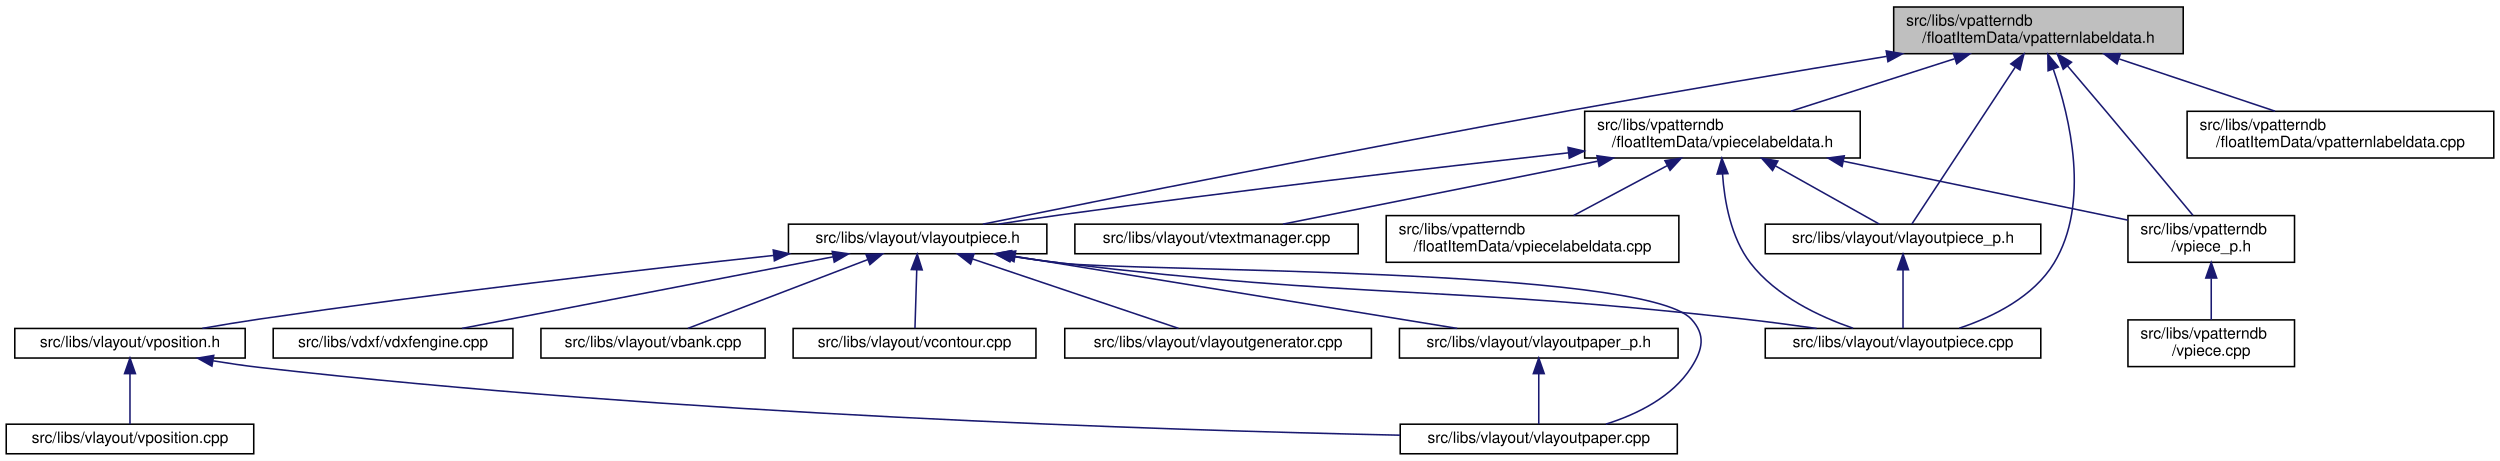
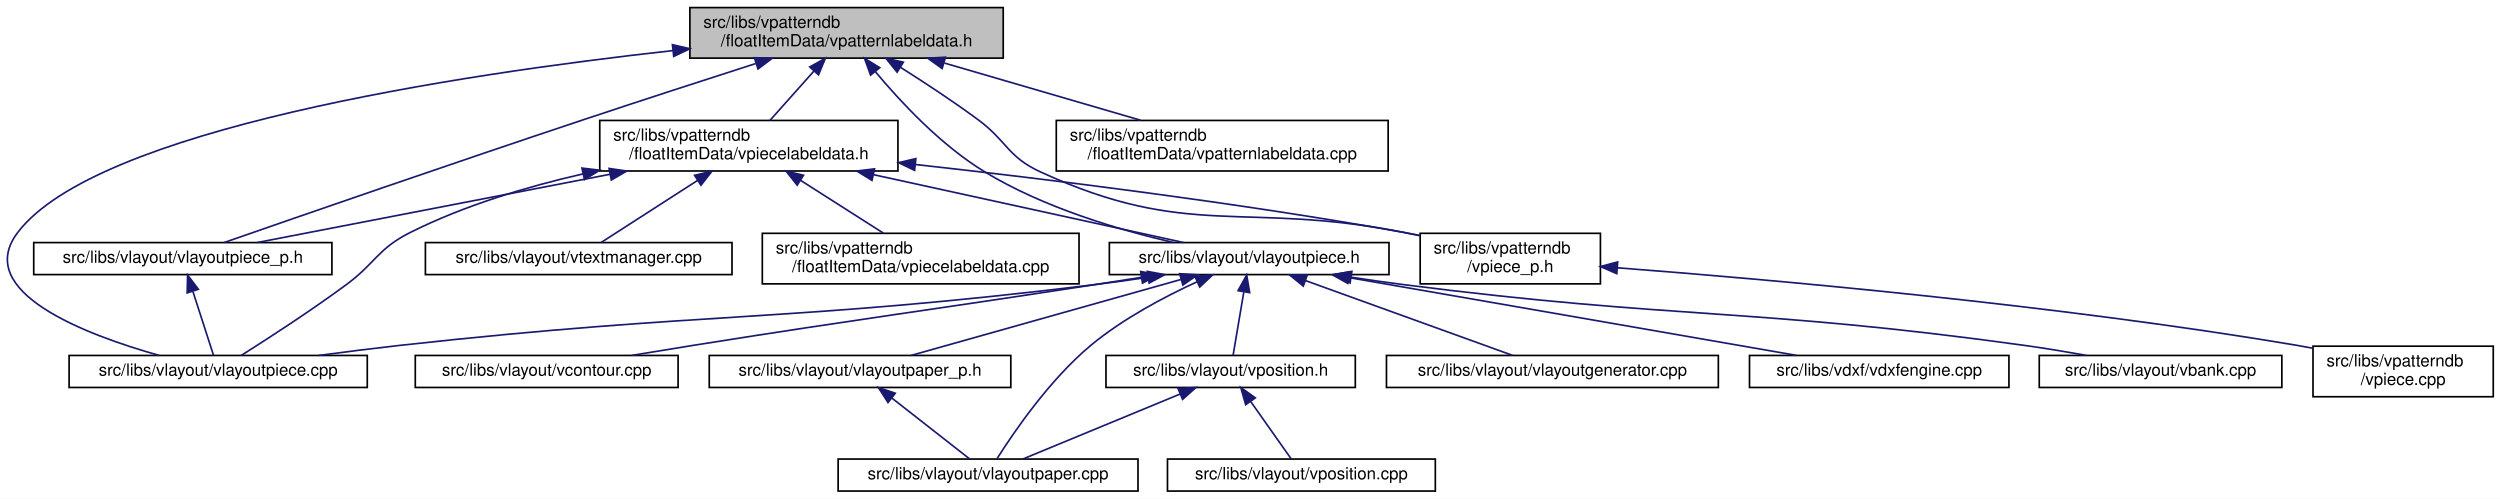
- <svg xmlns="http://www.w3.org/2000/svg" xmlns:xlink="http://www.w3.org/1999/xlink" width="1606pt" height="296pt" viewBox="0.00 0.00 1606.00 296.00">
+ <svg xmlns="http://www.w3.org/2000/svg" xmlns:xlink="http://www.w3.org/1999/xlink" width="1484pt" height="296pt" viewBox="0.00 0.00 1484.02 296.00">
  <g id="graph0" class="graph" transform="scale(1 1) rotate(0) translate(4 292)">
-     <polygon fill="white" stroke="transparent" points="-4,4 -4,-292 1602,-292 1602,4 -4,4" />
+     <polygon fill="white" stroke="transparent" points="-4,4 -4,-292 1480.02,-292 1480.02,4 -4,4" />
    <g id="node1" class="node">
      <g id="a_node1">
        <a xlink:title=" ">
-           <polygon fill="#bfbfbf" stroke="black" points="1212.5,-257.5 1212.5,-287.5 1398.5,-287.5 1398.5,-257.5 1212.5,-257.5" />
-           <text text-anchor="start" x="1220.5" y="-275.5" font-family="Helvetica,sans-Serif" font-size="10.00">src/libs/vpatterndb</text>
-           <text text-anchor="middle" x="1305.5" y="-264.5" font-family="Helvetica,sans-Serif" font-size="10.00">/floatItemData/vpatternlabeldata.h</text>
+           <polygon fill="#bfbfbf" stroke="black" points="405.52,-257.5 405.52,-287.5 591.52,-287.5 591.52,-257.5 405.52,-257.5" />
+           <text text-anchor="start" x="413.52" y="-275.5" font-family="Helvetica,sans-Serif" font-size="10.00">src/libs/vpatterndb</text>
+           <text text-anchor="middle" x="498.52" y="-264.5" font-family="Helvetica,sans-Serif" font-size="10.00">/floatItemData/vpatternlabeldata.h</text>
        </a>
      </g>
    </g>
    <g id="node2" class="node">
      <g id="a_node2">
+         <a xlink:href="../../d6/d2f/vlayoutpiece__p_8h.html" target="_top" xlink:title=" ">
+           <polygon fill="white" stroke="black" points="16.02,-129 16.02,-148 193.02,-148 193.02,-129 16.02,-129" />
+           <text text-anchor="middle" x="104.52" y="-136" font-family="Helvetica,sans-Serif" font-size="10.00">src/libs/vlayout/vlayoutpiece_p.h</text>
+         </a>
+       </g>
+     </g>
+     <g id="edge1" class="edge">
+       <path fill="none" stroke="midnightblue" d="M444.54,-254.27C414.47,-244.61 376.37,-232.27 342.52,-221 264.41,-194.99 172.3,-163.09 129.15,-148.08" />
+       <polygon fill="midnightblue" stroke="midnightblue" points="443.82,-257.72 454.42,-257.44 445.96,-251.05 443.82,-257.72" />
+     </g>
+     <g id="node3" class="node">
+       <g id="a_node3">
+         <a xlink:href="../../dd/d70/vlayoutpiece_8cpp.html" target="_top" xlink:title=" ">
+           <polygon fill="white" stroke="black" points="37.02,-62 37.02,-81 214.02,-81 214.02,-62 37.02,-62" />
+           <text text-anchor="middle" x="125.52" y="-69" font-family="Helvetica,sans-Serif" font-size="10.00">src/libs/vlayout/vlayoutpiece.cpp</text>
+         </a>
+       </g>
+     </g>
+     <g id="edge3" class="edge">
+       <path fill="none" stroke="midnightblue" d="M395.49,-261.98C265.42,-247.56 52.97,-215.12 6.52,-154 -20.22,-118.81 46.48,-93.4 90.49,-81.02" />
+       <polygon fill="midnightblue" stroke="midnightblue" points="395.16,-265.47 405.48,-263.08 395.92,-258.51 395.16,-265.47" />
+     </g>
+     <g id="node4" class="node">
+       <g id="a_node4">
        <a xlink:href="../../d6/de0/vlayoutpiece_8h.html" target="_top" xlink:title=" ">
-           <polygon fill="white" stroke="black" points="502.5,-129 502.5,-148 668.5,-148 668.5,-129 502.5,-129" />
-           <text text-anchor="middle" x="585.5" y="-136" font-family="Helvetica,sans-Serif" font-size="10.00">src/libs/vlayout/vlayoutpiece.h</text>
-         </a>
-       </g>
-     </g>
-     <g id="edge1" class="edge">
-       <path fill="none" stroke="midnightblue" d="M1208.08,-255.81C1149.1,-246.15 1072.39,-233.3 1004.5,-221 866.13,-195.94 702.69,-163.25 627.36,-148.01" />
-       <polygon fill="midnightblue" stroke="midnightblue" points="1207.7,-259.3 1218.14,-257.46 1208.83,-252.39 1207.7,-259.3" />
-     </g>
-     <g id="node9" class="node">
-       <g id="a_node9">
-         <a xlink:href="../../dd/d70/vlayoutpiece_8cpp.html" target="_top" xlink:title=" ">
-           <polygon fill="white" stroke="black" points="1130,-62 1130,-81 1307,-81 1307,-62 1130,-62" />
-           <text text-anchor="middle" x="1218.5" y="-69" font-family="Helvetica,sans-Serif" font-size="10.00">src/libs/vlayout/vlayoutpiece.cpp</text>
-         </a>
-       </g>
-     </g>
-     <g id="edge13" class="edge">
-       <path fill="none" stroke="midnightblue" d="M1315.04,-247.54C1325.78,-216.41 1338.86,-161.5 1315.5,-123 1302.3,-101.25 1276.34,-88.43 1254.6,-81.16" />
-       <polygon fill="midnightblue" stroke="midnightblue" points="1311.69,-246.54 1311.55,-257.13 1318.26,-248.93 1311.69,-246.54" />
-     </g>
-     <g id="node12" class="node">
-       <g id="a_node12">
-         <a xlink:href="../../d6/d2f/vlayoutpiece__p_8h.html" target="_top" xlink:title=" ">
-           <polygon fill="white" stroke="black" points="1130,-129 1130,-148 1307,-148 1307,-129 1130,-129" />
-           <text text-anchor="middle" x="1218.5" y="-136" font-family="Helvetica,sans-Serif" font-size="10.00">src/libs/vlayout/vlayoutpiece_p.h</text>
-         </a>
-       </g>
-     </g>
-     <g id="edge14" class="edge">
-       <path fill="none" stroke="midnightblue" d="M1290.59,-248.87C1270.98,-219.12 1237.45,-168.26 1224.17,-148.1" />
-       <polygon fill="midnightblue" stroke="midnightblue" points="1287.76,-250.95 1296.19,-257.37 1293.61,-247.1 1287.76,-250.95" />
+           <polygon fill="white" stroke="black" points="654.52,-129 654.52,-148 820.52,-148 820.52,-129 654.52,-129" />
+           <text text-anchor="middle" x="737.52" y="-136" font-family="Helvetica,sans-Serif" font-size="10.00">src/libs/vlayout/vlayoutpiece.h</text>
+         </a>
+       </g>
+     </g>
+     <g id="edge4" class="edge">
+       <path fill="none" stroke="midnightblue" d="M515.56,-249.53C530.79,-231.24 554.65,-205.75 580.52,-190 615.25,-168.86 659.76,-155.64 692.51,-148.05" />
+       <polygon fill="midnightblue" stroke="midnightblue" points="512.78,-247.39 509.19,-257.36 518.22,-251.81 512.78,-247.39" />
    </g>
    <g id="node13" class="node">
      <g id="a_node13">
        <a xlink:href="../../dd/d40/vpatternlabeldata_8cpp.html" target="_top" xlink:title=" ">
-           <polygon fill="white" stroke="black" points="1401,-190.5 1401,-220.5 1598,-220.5 1598,-190.5 1401,-190.5" />
-           <text text-anchor="start" x="1409" y="-208.5" font-family="Helvetica,sans-Serif" font-size="10.00">src/libs/vpatterndb</text>
-           <text text-anchor="middle" x="1499.5" y="-197.5" font-family="Helvetica,sans-Serif" font-size="10.00">/floatItemData/vpatternlabeldata.cpp</text>
+           <polygon fill="white" stroke="black" points="623.02,-190.5 623.02,-220.5 820.02,-220.5 820.02,-190.5 623.02,-190.5" />
+           <text text-anchor="start" x="631.02" y="-208.5" font-family="Helvetica,sans-Serif" font-size="10.00">src/libs/vpatterndb</text>
+           <text text-anchor="middle" x="721.52" y="-197.5" font-family="Helvetica,sans-Serif" font-size="10.00">/floatItemData/vpatternlabeldata.cpp</text>
        </a>
      </g>
    </g>
    <g id="edge16" class="edge">
-       <path fill="none" stroke="midnightblue" d="M1357.46,-254.09C1388.77,-243.6 1428.14,-230.41 1457.49,-220.58" />
-       <polygon fill="midnightblue" stroke="midnightblue" points="1355.97,-250.9 1347.6,-257.4 1358.19,-257.54 1355.97,-250.9" />
+       <path fill="none" stroke="midnightblue" d="M556.57,-254.58C592.79,-244.02 638.87,-230.59 673.11,-220.61" />
+       <polygon fill="midnightblue" stroke="midnightblue" points="555.26,-251.32 546.64,-257.48 557.22,-258.04 555.26,-251.32" />
    </g>
    <g id="node14" class="node">
      <g id="a_node14">
        <a xlink:href="../../d8/dbc/vpiecelabeldata_8h.html" target="_top" xlink:title=" ">
-           <polygon fill="white" stroke="black" points="1014,-190.5 1014,-220.5 1191,-220.5 1191,-190.5 1014,-190.5" />
-           <text text-anchor="start" x="1022" y="-208.5" font-family="Helvetica,sans-Serif" font-size="10.00">src/libs/vpatterndb</text>
-           <text text-anchor="middle" x="1102.5" y="-197.5" font-family="Helvetica,sans-Serif" font-size="10.00">/floatItemData/vpiecelabeldata.h</text>
+           <polygon fill="white" stroke="black" points="352.02,-190.5 352.02,-220.5 529.02,-220.5 529.02,-190.5 352.02,-190.5" />
+           <text text-anchor="start" x="360.02" y="-208.5" font-family="Helvetica,sans-Serif" font-size="10.00">src/libs/vpatterndb</text>
+           <text text-anchor="middle" x="440.52" y="-197.5" font-family="Helvetica,sans-Serif" font-size="10.00">/floatItemData/vpiecelabeldata.h</text>
        </a>
      </g>
    </g>
    <g id="edge17" class="edge">
-       <path fill="none" stroke="midnightblue" d="M1251.56,-254.23C1218.72,-243.71 1177.3,-230.45 1146.46,-220.58" />
-       <polygon fill="midnightblue" stroke="midnightblue" points="1250.86,-257.68 1261.45,-257.4 1253,-251.01 1250.86,-257.68" />
+       <path fill="none" stroke="midnightblue" d="M479.1,-249.74C470.52,-240.12 460.68,-229.09 453.08,-220.58" />
+       <polygon fill="midnightblue" stroke="midnightblue" points="476.67,-252.26 485.94,-257.4 481.89,-247.6 476.67,-252.26" />
    </g>
    <g id="node17" class="node">
      <g id="a_node17">
        <a xlink:href="../../d8/da5/vpiece__p_8h.html" target="_top" xlink:title=" ">
-           <polygon fill="white" stroke="black" points="1363,-123.5 1363,-153.5 1470,-153.5 1470,-123.5 1363,-123.5" />
-           <text text-anchor="start" x="1371" y="-141.5" font-family="Helvetica,sans-Serif" font-size="10.00">src/libs/vpatterndb</text>
-           <text text-anchor="middle" x="1416.5" y="-130.5" font-family="Helvetica,sans-Serif" font-size="10.00">/vpiece_p.h</text>
+           <polygon fill="white" stroke="black" points="839.02,-123.5 839.02,-153.5 946.02,-153.5 946.02,-123.5 839.02,-123.5" />
+           <text text-anchor="start" x="847.02" y="-141.5" font-family="Helvetica,sans-Serif" font-size="10.00">src/libs/vpatterndb</text>
+           <text text-anchor="middle" x="892.52" y="-130.5" font-family="Helvetica,sans-Serif" font-size="10.00">/vpiece_p.h</text>
        </a>
      </g>
    </g>
    <g id="edge25" class="edge">
-       <path fill="none" stroke="midnightblue" d="M1324.13,-249.71C1331.71,-240.83 1340.55,-230.44 1348.5,-221 1368.33,-197.47 1391.23,-169.96 1404.75,-153.67" />
-       <polygon fill="midnightblue" stroke="midnightblue" points="1321.42,-247.51 1317.59,-257.38 1326.74,-252.05 1321.42,-247.51" />
-     </g>
-     <g id="node3" class="node">
-       <g id="a_node3">
-         <a xlink:href="../../dd/d66/vdxfengine_8cpp.html" target="_top" xlink:title=" ">
-           <polygon fill="white" stroke="black" points="171.5,-62 171.5,-81 325.5,-81 325.5,-62 171.5,-62" />
-           <text text-anchor="middle" x="248.5" y="-69" font-family="Helvetica,sans-Serif" font-size="10.00">src/libs/vdxf/vdxfengine.cpp</text>
-         </a>
-       </g>
+       <path fill="none" stroke="midnightblue" d="M530.45,-252.08C544.81,-243.02 561.8,-231.87 576.52,-221 593.78,-208.26 594.04,-198.97 613.52,-190 701.94,-149.32 734.06,-172.92 829.52,-154 832.61,-153.39 835.77,-152.74 838.96,-152.06" />
+       <polygon fill="midnightblue" stroke="midnightblue" points="528.52,-249.15 521.89,-257.42 532.23,-255.09 528.52,-249.15" />
    </g>
    <g id="edge2" class="edge">
-       <path fill="none" stroke="midnightblue" d="M531.25,-127.04C464.97,-114.25 354.1,-92.87 292.73,-81.03" />
-       <polygon fill="midnightblue" stroke="midnightblue" points="530.61,-130.48 541.1,-128.94 531.94,-123.6 530.61,-130.48" />
-     </g>
-     <g id="node4" class="node">
-       <g id="a_node4">
-         <a xlink:href="../../de/da8/vbank_8cpp.html" target="_top" xlink:title=" ">
-           <polygon fill="white" stroke="black" points="343.5,-62 343.5,-81 487.5,-81 487.5,-62 343.5,-62" />
-           <text text-anchor="middle" x="415.5" y="-69" font-family="Helvetica,sans-Serif" font-size="10.00">src/libs/vlayout/vbank.cpp</text>
-         </a>
-       </g>
-     </g>
-     <g id="edge3" class="edge">
-       <path fill="none" stroke="midnightblue" d="M553.52,-125.27C519.78,-112.37 467.48,-92.38 437.9,-81.06" />
-       <polygon fill="midnightblue" stroke="midnightblue" points="552.33,-128.57 562.93,-128.87 554.83,-122.03 552.33,-128.57" />
+       <path fill="none" stroke="midnightblue" d="M110.53,-118.91C114.54,-106.49 119.64,-90.72 122.74,-81.13" />
+       <polygon fill="midnightblue" stroke="midnightblue" points="107.1,-118.14 107.36,-128.73 113.76,-120.29 107.1,-118.14" />
+     </g>
+     <g id="edge12" class="edge">
+       <path fill="none" stroke="midnightblue" d="M677.44,-127.42C666.82,-125.81 655.86,-124.26 645.52,-123 463.08,-100.68 416.22,-107.23 233.52,-87 217.82,-85.26 200.87,-83.11 185.16,-81.01" />
+       <polygon fill="midnightblue" stroke="midnightblue" points="677.06,-130.9 687.48,-128.97 678.13,-123.98 677.06,-130.9" />
    </g>
    <g id="node5" class="node">
      <g id="a_node5">
-         <a xlink:href="../../df/d5d/vcontour_8cpp.html" target="_top" xlink:title=" ">
-           <polygon fill="white" stroke="black" points="505.5,-62 505.5,-81 661.5,-81 661.5,-62 505.5,-62" />
-           <text text-anchor="middle" x="583.5" y="-69" font-family="Helvetica,sans-Serif" font-size="10.00">src/libs/vlayout/vcontour.cpp</text>
-         </a>
-       </g>
-     </g>
-     <g id="edge4" class="edge">
-       <path fill="none" stroke="midnightblue" d="M584.92,-118.54C584.54,-106.17 584.06,-90.62 583.77,-81.13" />
-       <polygon fill="midnightblue" stroke="midnightblue" points="581.42,-118.85 585.23,-128.73 588.42,-118.63 581.42,-118.85" />
+         <a xlink:href="../../dd/d66/vdxfengine_8cpp.html" target="_top" xlink:title=" ">
+           <polygon fill="white" stroke="black" points="1034.52,-62 1034.52,-81 1188.52,-81 1188.52,-62 1034.52,-62" />
+           <text text-anchor="middle" x="1111.52" y="-69" font-family="Helvetica,sans-Serif" font-size="10.00">src/libs/vdxf/vdxfengine.cpp</text>
+         </a>
+       </g>
+     </g>
+     <g id="edge5" class="edge">
+       <path fill="none" stroke="midnightblue" d="M796.82,-127.19C870.27,-114.43 994.05,-92.92 1062.43,-81.03" />
+       <polygon fill="midnightblue" stroke="midnightblue" points="796.06,-123.77 786.8,-128.94 797.25,-130.67 796.06,-123.77" />
    </g>
    <g id="node6" class="node">
      <g id="a_node6">
-         <a xlink:href="../../d3/d39/vlayoutgenerator_8cpp.html" target="_top" xlink:title=" ">
-           <polygon fill="white" stroke="black" points="680,-62 680,-81 877,-81 877,-62 680,-62" />
-           <text text-anchor="middle" x="778.5" y="-69" font-family="Helvetica,sans-Serif" font-size="10.00">src/libs/vlayout/vlayoutgenerator.cpp</text>
-         </a>
-       </g>
-     </g>
-     <g id="edge5" class="edge">
-       <path fill="none" stroke="midnightblue" d="M620.83,-125.6C659.1,-112.71 719.2,-92.47 753.07,-81.06" />
-       <polygon fill="midnightblue" stroke="midnightblue" points="619.49,-122.36 611.13,-128.87 621.72,-128.99 619.49,-122.36" />
+         <a xlink:href="../../de/da8/vbank_8cpp.html" target="_top" xlink:title=" ">
+           <polygon fill="white" stroke="black" points="1206.52,-62 1206.52,-81 1350.52,-81 1350.52,-62 1206.52,-62" />
+           <text text-anchor="middle" x="1278.52" y="-69" font-family="Helvetica,sans-Serif" font-size="10.00">src/libs/vlayout/vbank.cpp</text>
+         </a>
+       </g>
+     </g>
+     <g id="edge6" class="edge">
+       <path fill="none" stroke="midnightblue" d="M798,-127.45C808.49,-125.85 819.31,-124.3 829.52,-123 992.54,-102.2 1034.73,-109.5 1197.52,-87 1209.55,-85.34 1222.52,-83.18 1234.48,-81.04" />
+       <polygon fill="midnightblue" stroke="midnightblue" points="797.41,-124 788.06,-128.99 798.48,-130.92 797.41,-124" />
    </g>
    <g id="node7" class="node">
      <g id="a_node7">
-         <a xlink:href="../../d1/dd1/vlayoutpaper_8cpp.html" target="_top" xlink:title=" ">
-           <polygon fill="white" stroke="black" points="895.5,-0.5 895.5,-19.5 1073.5,-19.5 1073.5,-0.5 895.5,-0.5" />
-           <text text-anchor="middle" x="984.5" y="-7.5" font-family="Helvetica,sans-Serif" font-size="10.00">src/libs/vlayout/vlayoutpaper.cpp</text>
-         </a>
-       </g>
-     </g>
-     <g id="edge6" class="edge">
-       <path fill="none" stroke="midnightblue" d="M645.59,-127.43C656.2,-125.82 667.16,-124.27 677.5,-123 722.34,-117.48 1052,-120.33 1082.5,-87 1091.8,-76.84 1089.94,-67.6 1082.5,-56 1070.32,-37.01 1047.9,-25.93 1027.57,-19.51" />
-       <polygon fill="midnightblue" stroke="midnightblue" points="644.9,-124 635.55,-128.98 645.97,-130.91 644.9,-124" />
+         <a xlink:href="../../df/d5d/vcontour_8cpp.html" target="_top" xlink:title=" ">
+           <polygon fill="white" stroke="black" points="242.52,-62 242.52,-81 398.52,-81 398.52,-62 242.52,-62" />
+           <text text-anchor="middle" x="320.52" y="-69" font-family="Helvetica,sans-Serif" font-size="10.00">src/libs/vlayout/vcontour.cpp</text>
+         </a>
+       </g>
+     </g>
+     <g id="edge7" class="edge">
+       <path fill="none" stroke="midnightblue" d="M673.46,-127.35C664.09,-125.88 654.56,-124.4 645.52,-123 539.8,-106.67 513.18,-103.79 407.52,-87 395.73,-85.13 383.04,-83.05 371.11,-81.06" />
+       <polygon fill="midnightblue" stroke="midnightblue" points="673.11,-130.84 683.53,-128.93 674.2,-123.92 673.11,-130.84" />
    </g>
    <g id="node8" class="node">
      <g id="a_node8">
        <a xlink:href="../../d2/d2d/vlayoutpaper__p_8h.html" target="_top" xlink:title=" ">
-           <polygon fill="white" stroke="black" points="895,-62 895,-81 1074,-81 1074,-62 895,-62" />
-           <text text-anchor="middle" x="984.5" y="-69" font-family="Helvetica,sans-Serif" font-size="10.00">src/libs/vlayout/vlayoutpaper_p.h</text>
-         </a>
-       </g>
-     </g>
-     <g id="edge7" class="edge">
-       <path fill="none" stroke="midnightblue" d="M648.28,-127.27C726.58,-114.52 859.03,-92.94 932.13,-81.03" />
-       <polygon fill="midnightblue" stroke="midnightblue" points="647.38,-123.87 638.07,-128.94 648.51,-130.78 647.38,-123.87" />
-     </g>
-     <g id="edge9" class="edge">
-       <path fill="none" stroke="midnightblue" d="M645.21,-127.43C655.94,-125.81 667.04,-124.25 677.5,-123 871.88,-99.74 921.95,-108.79 1116.5,-87 1131.61,-85.31 1147.93,-83.14 1162.99,-81" />
-       <polygon fill="midnightblue" stroke="midnightblue" points="644.41,-124.01 635.06,-129 645.48,-130.93 644.41,-124.01" />
+           <polygon fill="white" stroke="black" points="417.02,-62 417.02,-81 596.02,-81 596.02,-62 417.02,-62" />
+           <text text-anchor="middle" x="506.52" y="-69" font-family="Helvetica,sans-Serif" font-size="10.00">src/libs/vlayout/vlayoutpaper_p.h</text>
+         </a>
+       </g>
+     </g>
+     <g id="edge8" class="edge">
+       <path fill="none" stroke="midnightblue" d="M696.98,-126.09C651.28,-113.23 578.02,-92.62 536.96,-81.06" />
+       <polygon fill="midnightblue" stroke="midnightblue" points="696.27,-129.53 706.85,-128.87 698.17,-122.79 696.27,-129.53" />
+     </g>
+     <g id="node9" class="node">
+       <g id="a_node9">
+         <a xlink:href="../../d1/dd1/vlayoutpaper_8cpp.html" target="_top" xlink:title=" ">
+           <polygon fill="white" stroke="black" points="493.52,-0.5 493.52,-19.5 671.52,-19.5 671.52,-0.5 493.52,-0.5" />
+           <text text-anchor="middle" x="582.52" y="-7.5" font-family="Helvetica,sans-Serif" font-size="10.00">src/libs/vlayout/vlayoutpaper.cpp</text>
+         </a>
+       </g>
+     </g>
+     <g id="edge10" class="edge">
+       <path fill="none" stroke="midnightblue" d="M706.59,-124.73C687.27,-115.86 662.53,-102.81 643.52,-87 619.07,-66.66 597.63,-35.21 587.97,-19.93" />
+       <polygon fill="midnightblue" stroke="midnightblue" points="705.31,-127.99 715.87,-128.86 708.16,-121.6 705.31,-127.99" />
    </g>
    <g id="node10" class="node">
      <g id="a_node10">
-         <a xlink:href="../../db/d5c/vposition_8h.html" target="_top" xlink:title=" ">
-           <polygon fill="white" stroke="black" points="5.5,-62 5.5,-81 153.5,-81 153.5,-62 5.5,-62" />
-           <text text-anchor="middle" x="79.5" y="-69" font-family="Helvetica,sans-Serif" font-size="10.00">src/libs/vlayout/vposition.h</text>
-         </a>
-       </g>
-     </g>
-     <g id="edge10" class="edge">
-       <path fill="none" stroke="midnightblue" d="M493.07,-127.92C407.25,-118.68 276,-103.68 162.5,-87 150.63,-85.26 137.85,-83.14 125.96,-81.07" />
-       <polygon fill="midnightblue" stroke="midnightblue" points="492.73,-131.41 503.05,-128.99 493.48,-124.45 492.73,-131.41" />
-     </g>
-     <g id="edge8" class="edge">
-       <path fill="none" stroke="midnightblue" d="M984.5,-51.82C984.5,-41 984.5,-27.9 984.5,-19.51" />
-       <polygon fill="midnightblue" stroke="midnightblue" points="981,-51.98 984.5,-61.98 988,-51.98 981,-51.98" />
+         <a xlink:href="../../d3/d39/vlayoutgenerator_8cpp.html" target="_top" xlink:title=" ">
+           <polygon fill="white" stroke="black" points="819.02,-62 819.02,-81 1016.02,-81 1016.02,-62 819.02,-62" />
+           <text text-anchor="middle" x="917.52" y="-69" font-family="Helvetica,sans-Serif" font-size="10.00">src/libs/vlayout/vlayoutgenerator.cpp</text>
+         </a>
+       </g>
    </g>
    <g id="edge11" class="edge">
-       <path fill="none" stroke="midnightblue" d="M132.92,-60.21C142.73,-58.59 152.9,-57.1 162.5,-56 428.03,-25.65 744.25,-15.63 895.41,-12.43" />
-       <polygon fill="midnightblue" stroke="midnightblue" points="132.13,-56.79 122.87,-61.93 133.31,-63.69 132.13,-56.79" />
+       <path fill="none" stroke="midnightblue" d="M770.93,-125.44C806.64,-112.54 862.35,-92.42 893.81,-81.06" />
+       <polygon fill="midnightblue" stroke="midnightblue" points="769.64,-122.18 761.43,-128.87 772.02,-128.76 769.64,-122.18" />
    </g>
    <g id="node11" class="node">
      <g id="a_node11">
+         <a xlink:href="../../db/d5c/vposition_8h.html" target="_top" xlink:title=" ">
+           <polygon fill="white" stroke="black" points="652.52,-62 652.52,-81 800.52,-81 800.52,-62 652.52,-62" />
+           <text text-anchor="middle" x="726.52" y="-69" font-family="Helvetica,sans-Serif" font-size="10.00">src/libs/vlayout/vposition.h</text>
+         </a>
+       </g>
+     </g>
+     <g id="edge13" class="edge">
+       <path fill="none" stroke="midnightblue" d="M734.31,-118.54C732.22,-106.17 729.59,-90.62 727.98,-81.13" />
+       <polygon fill="midnightblue" stroke="midnightblue" points="730.92,-119.46 736.04,-128.73 737.82,-118.29 730.92,-119.46" />
+     </g>
+     <g id="edge9" class="edge">
+       <path fill="none" stroke="midnightblue" d="M525.31,-55.79C539.89,-44.38 559.59,-28.96 571.66,-19.51" />
+       <polygon fill="midnightblue" stroke="midnightblue" points="523.13,-53.05 517.41,-61.98 527.44,-58.57 523.13,-53.05" />
+     </g>
+     <g id="edge14" class="edge">
+       <path fill="none" stroke="midnightblue" d="M696.59,-58.13C668.61,-46.57 627.59,-29.62 603.12,-19.51" />
+       <polygon fill="midnightblue" stroke="midnightblue" points="695.31,-61.39 705.89,-61.98 697.99,-54.92 695.31,-61.39" />
+     </g>
+     <g id="node12" class="node">
+       <g id="a_node12">
        <a xlink:href="../../df/d76/vposition_8cpp.html" target="_top" xlink:title=" ">
-           <polygon fill="white" stroke="black" points="0,-0.5 0,-19.5 159,-19.5 159,-0.5 0,-0.5" />
-           <text text-anchor="middle" x="79.5" y="-7.5" font-family="Helvetica,sans-Serif" font-size="10.00">src/libs/vlayout/vposition.cpp</text>
-         </a>
-       </g>
-     </g>
-     <g id="edge12" class="edge">
-       <path fill="none" stroke="midnightblue" d="M79.5,-51.82C79.5,-41 79.5,-27.9 79.5,-19.51" />
-       <polygon fill="midnightblue" stroke="midnightblue" points="76,-51.98 79.5,-61.98 83,-51.98 76,-51.98" />
+           <polygon fill="white" stroke="black" points="689.02,-0.5 689.02,-19.5 848.02,-19.5 848.02,-0.5 689.02,-0.5" />
+           <text text-anchor="middle" x="768.52" y="-7.5" font-family="Helvetica,sans-Serif" font-size="10.00">src/libs/vlayout/vposition.cpp</text>
+         </a>
+       </g>
    </g>
    <g id="edge15" class="edge">
-       <path fill="none" stroke="midnightblue" d="M1218.5,-118.54C1218.5,-106.17 1218.5,-90.62 1218.5,-81.13" />
-       <polygon fill="midnightblue" stroke="midnightblue" points="1215,-118.73 1218.5,-128.73 1222,-118.73 1215,-118.73" />
+       <path fill="none" stroke="midnightblue" d="M738.52,-53.51C746.37,-42.39 756.28,-28.34 762.52,-19.51" />
+       <polygon fill="midnightblue" stroke="midnightblue" points="735.45,-51.79 732.54,-61.98 741.17,-55.82 735.45,-51.79" />
    </g>
    <g id="edge18" class="edge">
-       <path fill="none" stroke="midnightblue" d="M1003.61,-193.83C917.39,-184.26 789.01,-169.41 677.5,-154 664.53,-152.21 650.55,-150.1 637.51,-148.05" />
-       <polygon fill="midnightblue" stroke="midnightblue" points="1003.32,-197.32 1013.65,-194.94 1004.09,-190.36 1003.32,-197.32" />
+       <path fill="none" stroke="midnightblue" d="M358.05,-188.54C291.92,-175.75 201.68,-158.3 148.61,-148.03" />
+       <polygon fill="midnightblue" stroke="midnightblue" points="357.55,-192.01 368.03,-190.48 358.88,-185.14 357.55,-192.01" />
    </g>
    <g id="edge19" class="edge">
-       <path fill="none" stroke="midnightblue" d="M1102.55,-180.27C1103.76,-162.74 1107.91,-139.35 1120.5,-123 1136.85,-101.77 1164.62,-88.66 1186.44,-81.13" />
-       <polygon fill="midnightblue" stroke="midnightblue" points="1099.05,-180.18 1102.13,-190.31 1106.04,-180.47 1099.05,-180.18" />
+       <path fill="none" stroke="midnightblue" d="M342.12,-188.79C308.44,-181.1 271.28,-169.94 239.52,-154 220.04,-144.22 219.07,-135.94 201.52,-123 180.36,-107.39 154.69,-90.79 139.25,-81.05" />
+       <polygon fill="midnightblue" stroke="midnightblue" points="341.46,-192.23 351.98,-190.97 342.97,-185.39 341.46,-192.23" />
    </g>
    <g id="edge20" class="edge">
-       <path fill="none" stroke="midnightblue" d="M1136.46,-185.47C1158.6,-173.06 1186.43,-157.47 1203.32,-148.01" />
-       <polygon fill="midnightblue" stroke="midnightblue" points="1134.68,-182.45 1127.67,-190.4 1138.1,-188.56 1134.68,-182.45" />
+       <path fill="none" stroke="midnightblue" d="M514.51,-188.31C572.86,-175.54 651.93,-158.23 698.55,-148.03" />
+       <polygon fill="midnightblue" stroke="midnightblue" points="513.62,-184.92 504.6,-190.48 515.12,-191.76 513.62,-184.92" />
    </g>
    <g id="node15" class="node">
      <g id="a_node15">
        <a xlink:href="../../d8/d70/vtextmanager_8cpp.html" target="_top" xlink:title=" ">
-           <polygon fill="white" stroke="black" points="686.5,-129 686.5,-148 868.5,-148 868.5,-129 686.5,-129" />
-           <text text-anchor="middle" x="777.5" y="-136" font-family="Helvetica,sans-Serif" font-size="10.00">src/libs/vlayout/vtextmanager.cpp</text>
+           <polygon fill="white" stroke="black" points="248.52,-129 248.52,-148 430.52,-148 430.52,-129 248.52,-129" />
+           <text text-anchor="middle" x="339.52" y="-136" font-family="Helvetica,sans-Serif" font-size="10.00">src/libs/vlayout/vtextmanager.cpp</text>
        </a>
      </g>
    </g>
    <g id="edge21" class="edge">
-       <path fill="none" stroke="midnightblue" d="M1022.33,-188.47C958.4,-175.68 871.37,-158.27 820.14,-148.03" />
-       <polygon fill="midnightblue" stroke="midnightblue" points="1021.89,-191.95 1032.38,-190.48 1023.26,-185.08 1021.89,-191.95" />
+       <path fill="none" stroke="midnightblue" d="M410.18,-184.97C391.03,-172.65 367.25,-157.35 352.74,-148.01" />
+       <polygon fill="midnightblue" stroke="midnightblue" points="408.31,-187.93 418.61,-190.4 412.09,-182.04 408.31,-187.93" />
    </g>
    <g id="node16" class="node">
      <g id="a_node16">
        <a xlink:href="../../de/d4a/vpiecelabeldata_8cpp.html" target="_top" xlink:title=" ">
-           <polygon fill="white" stroke="black" points="886.5,-123.5 886.5,-153.5 1074.5,-153.5 1074.5,-123.5 886.5,-123.5" />
-           <text text-anchor="start" x="894.5" y="-141.5" font-family="Helvetica,sans-Serif" font-size="10.00">src/libs/vpatterndb</text>
-           <text text-anchor="middle" x="980.5" y="-130.5" font-family="Helvetica,sans-Serif" font-size="10.00">/floatItemData/vpiecelabeldata.cpp</text>
+           <polygon fill="white" stroke="black" points="448.52,-123.5 448.52,-153.5 636.52,-153.5 636.52,-123.5 448.52,-123.5" />
+           <text text-anchor="start" x="456.52" y="-141.5" font-family="Helvetica,sans-Serif" font-size="10.00">src/libs/vpatterndb</text>
+           <text text-anchor="middle" x="542.52" y="-130.5" font-family="Helvetica,sans-Serif" font-size="10.00">/floatItemData/vpiecelabeldata.cpp</text>
        </a>
      </g>
    </g>
    <g id="edge22" class="edge">
-       <path fill="none" stroke="midnightblue" d="M1066.98,-185.57C1047.79,-175.35 1024.5,-162.94 1006.92,-153.58" />
-       <polygon fill="midnightblue" stroke="midnightblue" points="1065.56,-188.78 1076.03,-190.4 1068.85,-182.6 1065.56,-188.78" />
+       <path fill="none" stroke="midnightblue" d="M471.1,-185.02C486.97,-174.9 506.01,-162.77 520.43,-153.58" />
+       <polygon fill="midnightblue" stroke="midnightblue" points="469.21,-182.07 462.66,-190.4 472.97,-187.97 469.21,-182.07" />
    </g>
    <g id="edge23" class="edge">
-       <path fill="none" stroke="midnightblue" d="M1180.27,-188.4C1237.11,-176.63 1312.72,-160.98 1362.92,-150.59" />
-       <polygon fill="midnightblue" stroke="midnightblue" points="1179.33,-185.02 1170.25,-190.48 1180.75,-191.88 1179.33,-185.02" />
+       <path fill="none" stroke="midnightblue" d="M539.76,-194.31C618.61,-185.56 731.54,-171.59 829.52,-154 832.62,-153.44 835.79,-152.84 838.98,-152.2" />
+       <polygon fill="midnightblue" stroke="midnightblue" points="538.91,-190.88 529.35,-195.45 539.67,-197.84 538.91,-190.88" />
    </g>
    <g id="node18" class="node">
      <g id="a_node18">
        <a xlink:href="../../df/d7a/vpiece_8cpp.html" target="_top" xlink:title=" ">
-           <polygon fill="white" stroke="black" points="1363,-56.5 1363,-86.5 1470,-86.5 1470,-56.5 1363,-56.5" />
-           <text text-anchor="start" x="1371" y="-74.5" font-family="Helvetica,sans-Serif" font-size="10.00">src/libs/vpatterndb</text>
-           <text text-anchor="middle" x="1416.5" y="-63.5" font-family="Helvetica,sans-Serif" font-size="10.00">/vpiece.cpp</text>
+           <polygon fill="white" stroke="black" points="1369.02,-56.5 1369.02,-86.5 1476.02,-86.5 1476.02,-56.5 1369.02,-56.5" />
+           <text text-anchor="start" x="1377.02" y="-74.5" font-family="Helvetica,sans-Serif" font-size="10.00">src/libs/vpatterndb</text>
+           <text text-anchor="middle" x="1422.52" y="-63.5" font-family="Helvetica,sans-Serif" font-size="10.00">/vpiece.cpp</text>
        </a>
      </g>
    </g>
    <g id="edge24" class="edge">
-       <path fill="none" stroke="midnightblue" d="M1416.5,-113.11C1416.5,-104.15 1416.5,-94.32 1416.5,-86.58" />
-       <polygon fill="midnightblue" stroke="midnightblue" points="1413,-113.4 1416.5,-123.4 1420,-113.4 1413,-113.4" />
+       <path fill="none" stroke="midnightblue" d="M956.1,-133.03C1046.27,-126.14 1216.28,-111.14 1359.52,-87 1362.62,-86.48 1365.8,-85.9 1368.99,-85.27" />
+       <polygon fill="midnightblue" stroke="midnightblue" points="955.74,-129.54 946.03,-133.79 956.27,-136.52 955.74,-129.54" />
    </g>
  </g>
</svg>
